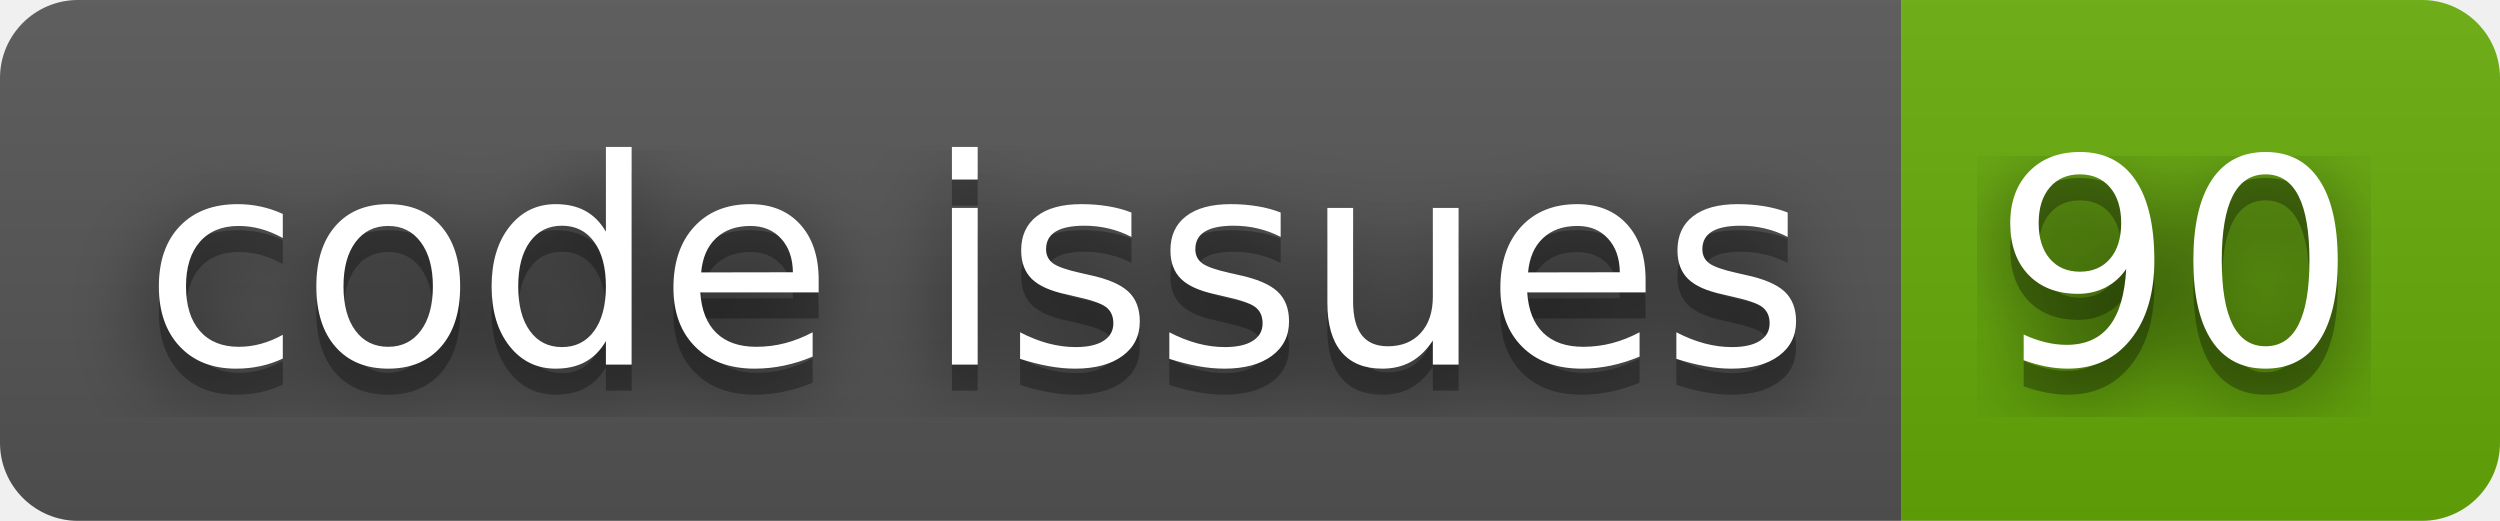
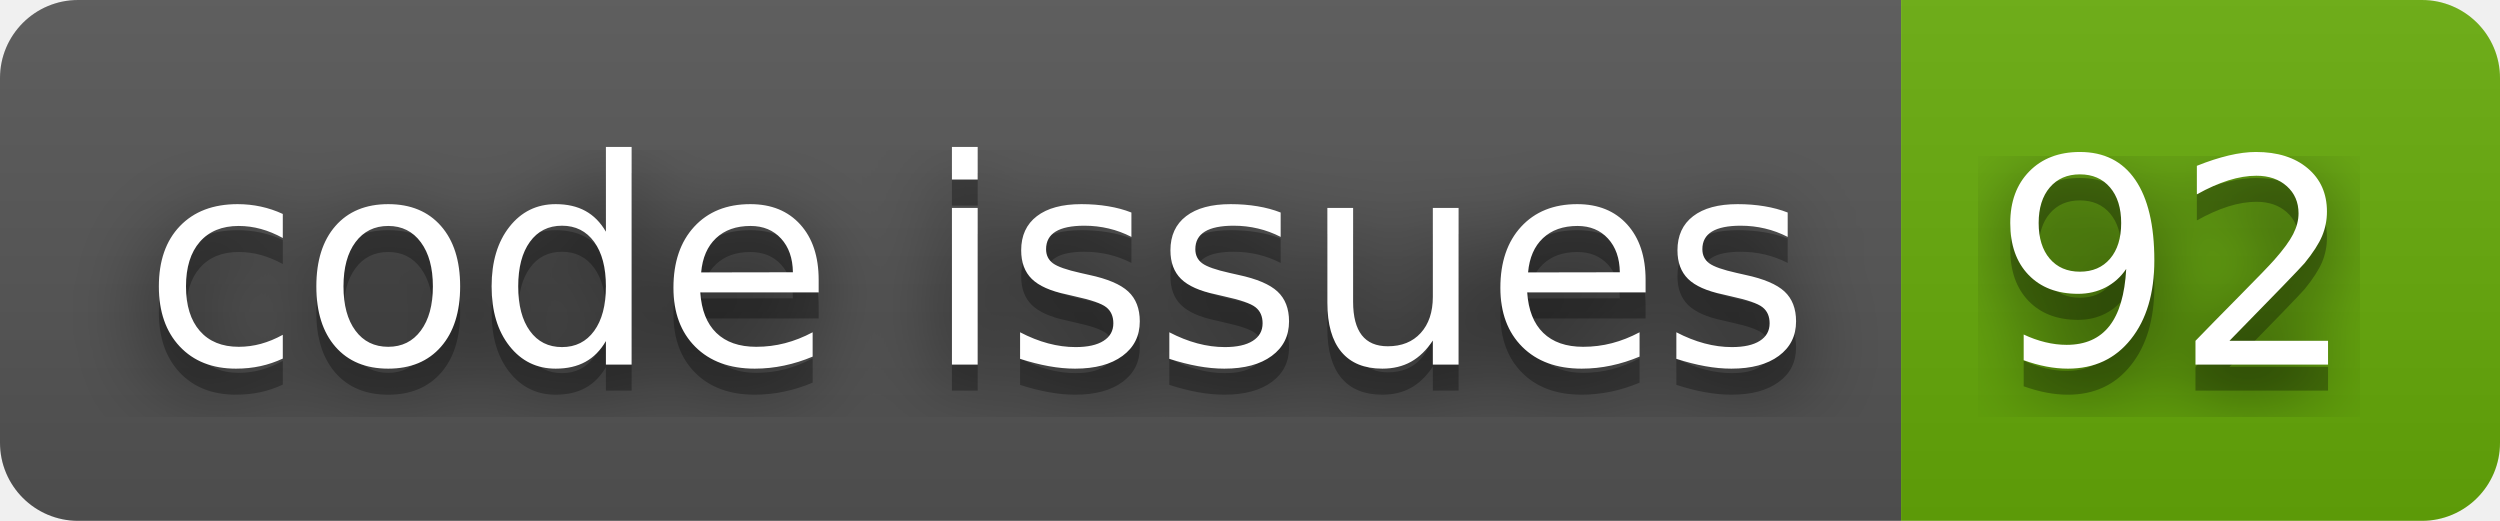
- <svg xmlns="http://www.w3.org/2000/svg" width="96" height="20" role="img" aria-label="code issues: 90">
+ <svg xmlns="http://www.w3.org/2000/svg" width="96" height="20" role="img" aria-label="code issues: 92">
  <filter id="blur">
    <feGaussianBlur stdDeviation="16" />
  </filter>
  <linearGradient id="s" x2="0" y2="100%">
    <stop offset="0" stop-color="#bbb" stop-opacity=".1" />
    <stop offset="1" stop-opacity=".1" />
  </linearGradient>
  <clipPath id="r">
    <rect width="96" height="20" rx="3" />
  </clipPath>
  <g clip-path="url(#r)">
    <rect width="73" height="20" fill="#555" />
    <rect x="73" width="23" height="20" fill="#67ac09" />
    <rect width="96" height="20" fill="url(#s)" />
  </g>
  <g fill="#fff" text-anchor="middle" font-family="Verdana,Geneva,DejaVu Sans,sans-serif" text-rendering="geometricPrecision" font-size="110">
    <g transform="scale(.1)">
      <g aria-hidden="true" fill="#010101">
        <text x="375" y="150" fill-opacity=".8" filter="url(#blur)" textLength="630">code issues</text>
        <text x="375" y="150" fill-opacity=".3" textLength="630">code issues</text>
      </g>
      <text x="375" y="140" textLength="630">code issues</text>
    </g>
    <g transform="scale(.1)">
      <g aria-hidden="true" fill="#010101">
-         <text x="835" y="150" fill-opacity=".8" filter="url(#blur)" textLength="130">90</text>
-         <text x="835" y="150" fill-opacity=".3" textLength="130">90</text>
+         <text x="835" y="150" fill-opacity=".8" filter="url(#blur)" textLength="130">92</text>
+         <text x="835" y="150" fill-opacity=".3" textLength="130">92</text>
      </g>
-       <text x="835" y="140" textLength="130">90</text>
+       <text x="835" y="140" textLength="130">92</text>
    </g>
  </g>
</svg>
